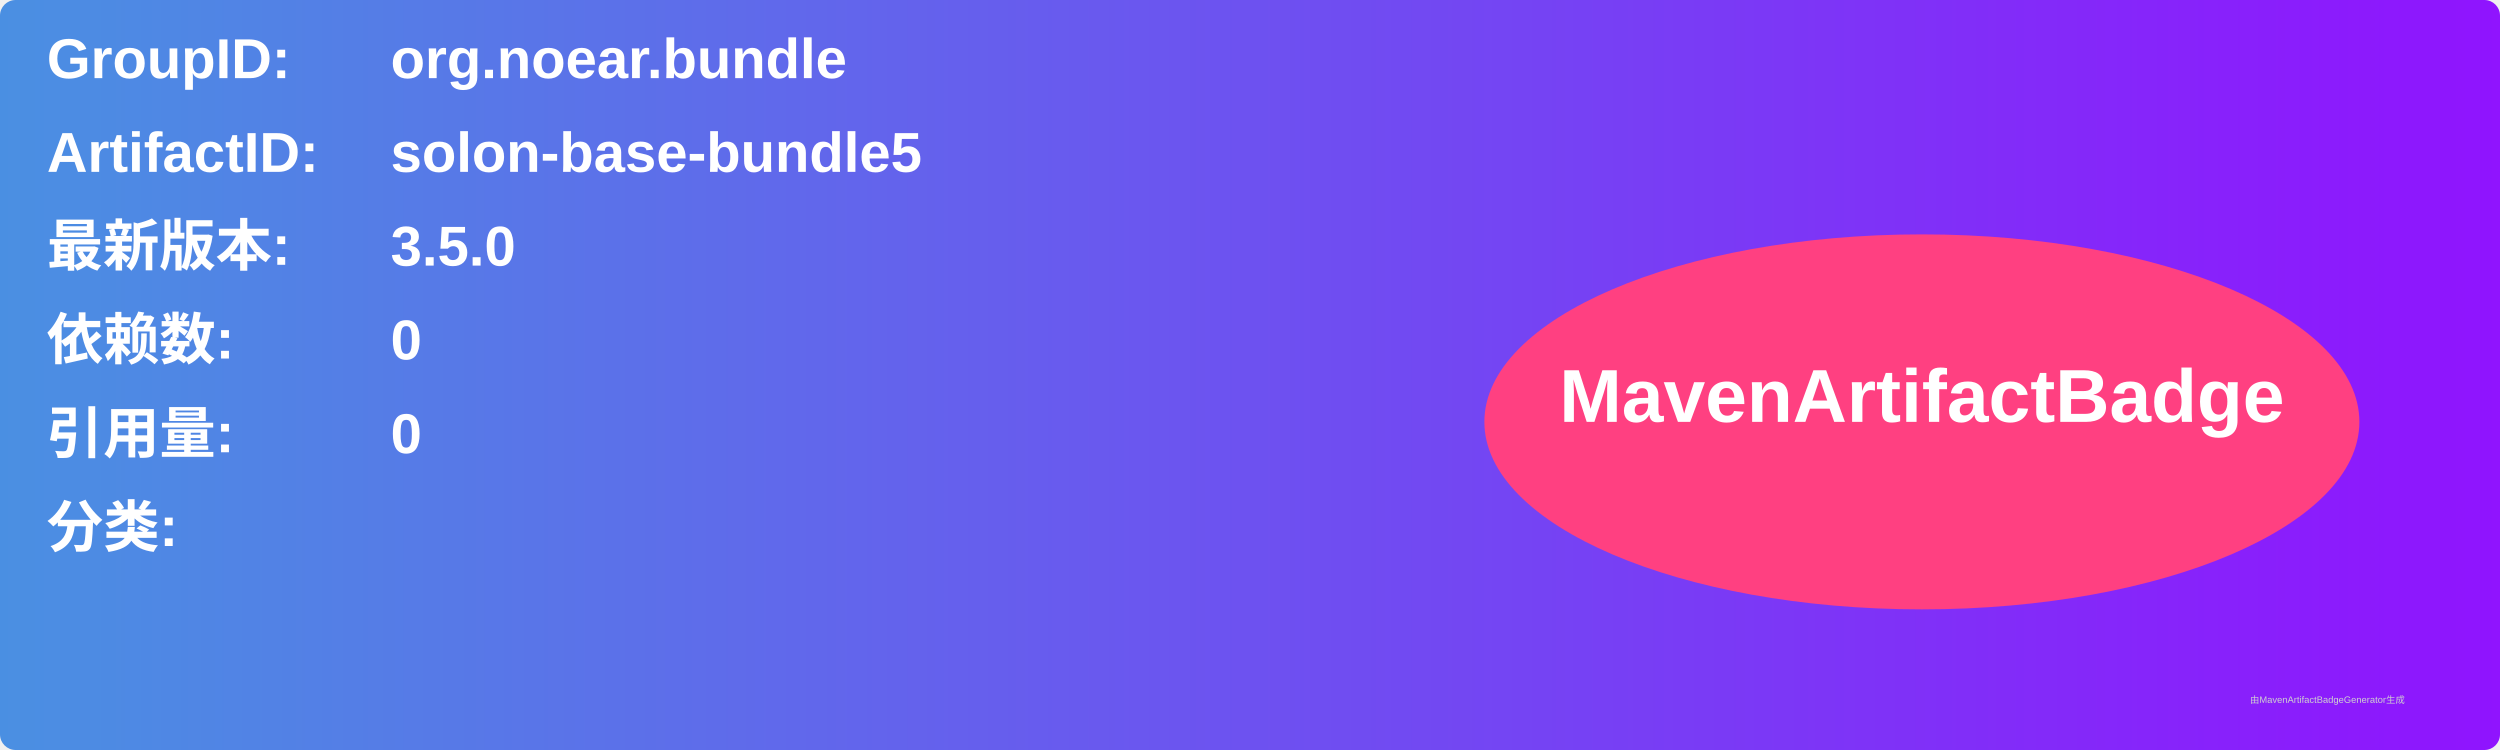
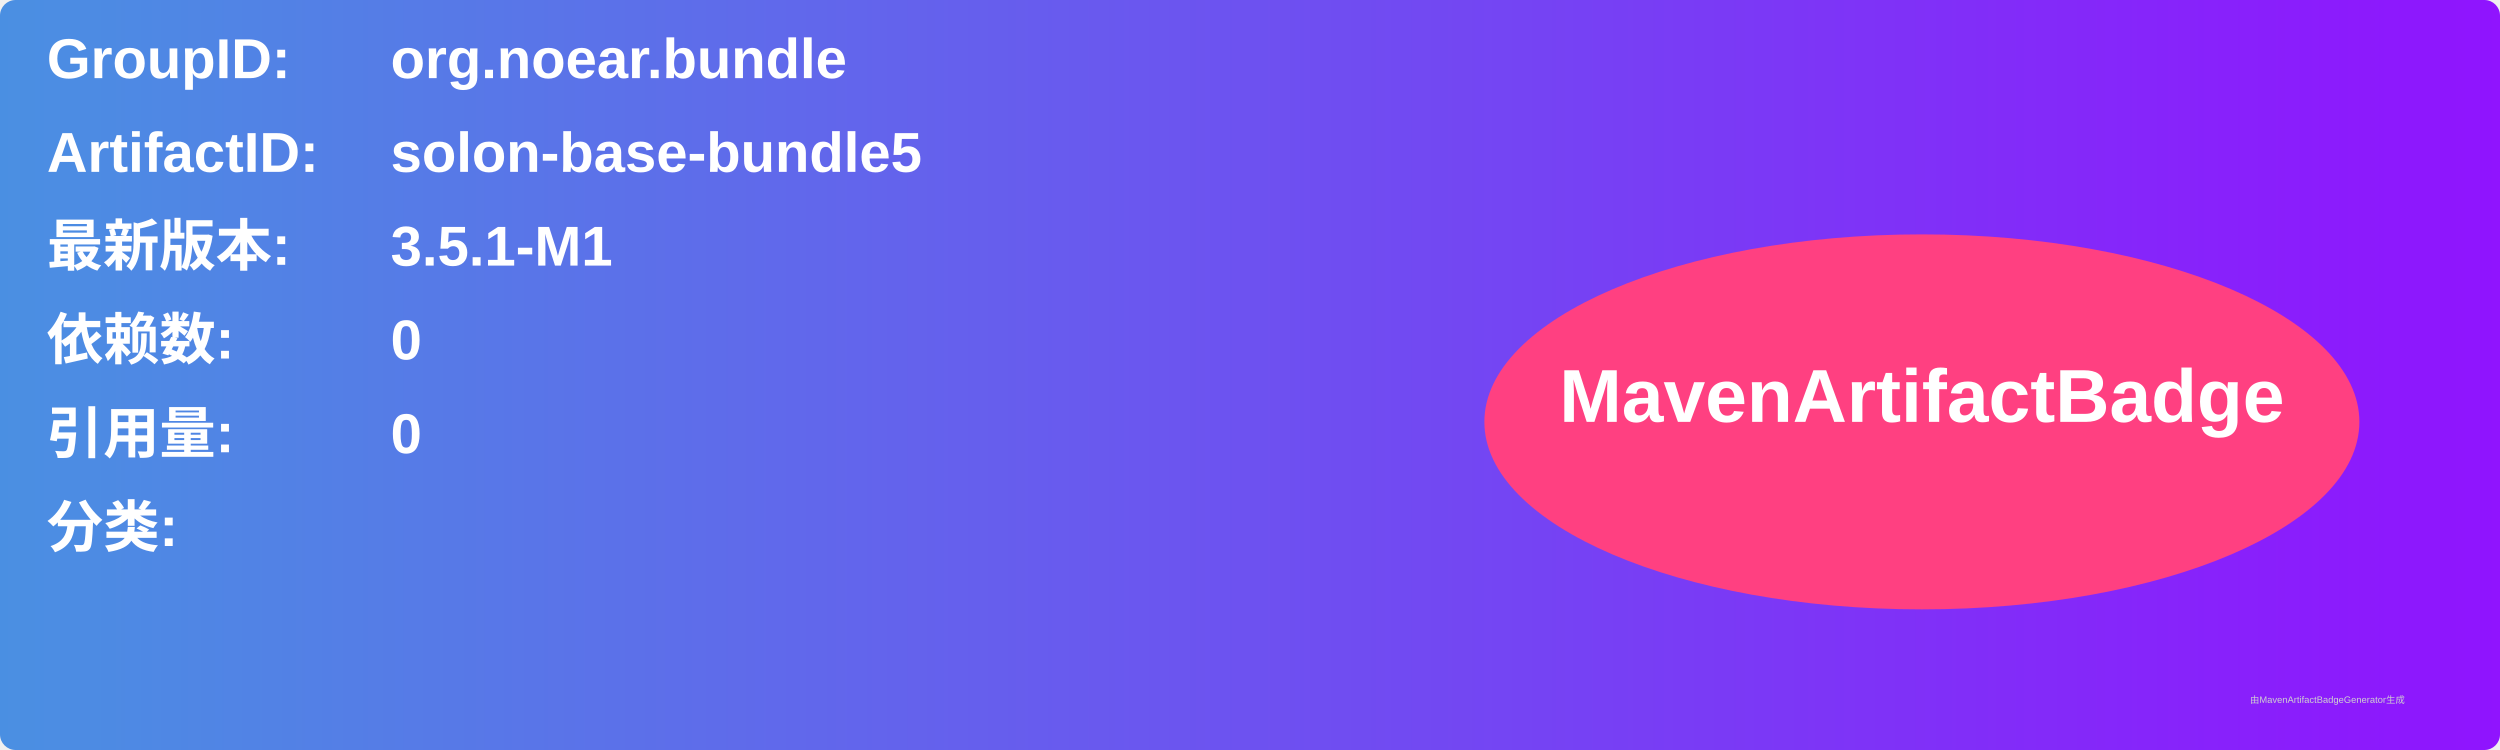
<svg xmlns="http://www.w3.org/2000/svg" width="800" height="240" viewBox="0 0 800 240">
  <linearGradient id="grad" x1="0%" y1="0%" x2="100%" y2="0%">
    <stop offset="0%" stop-color="#4a90e2" />
    <stop offset="100%" stop-color="#9013fe" />
  </linearGradient>
  <rect width="100%" height="100%" rx="5" ry="5" fill="url(#grad)" />
  <g transform="translate(15, 15)">
    <text x="0" y="10" font-family="Arial" font-size="18" fill="white" font-weight="bold" width="260">GroupID:</text>
    <text x="110" y="10" font-family="Arial" font-size="18" fill="white" font-weight="bold" width="460">org.noear.bundle</text>
    <text x="0" y="40" font-family="Arial" font-size="18" fill="white" font-weight="bold" width="260">ArtifactID:</text>
    <text x="110" y="40" font-family="Arial" font-size="18" fill="white" font-weight="bold" width="460">solon-base-bundle5</text>
    <text x="0" y="70" font-family="Arial" font-size="18" fill="white" font-weight="bold">最新版本:</text>
    <text x="110" y="70" font-family="Arial" font-size="18" fill="white" font-weight="bold">
-       <tspan font-weight="bold">3.5.0</tspan>
+       <tspan font-weight="bold">3.5.1-M1</tspan>
    </text>
    <text x="0" y="100" font-family="Arial" font-size="18" fill="white" font-weight="bold">依赖数: </text>
    <text x="110" y="100" font-family="Arial" font-size="18" fill="white">
      <tspan font-weight="bold">0</tspan>
    </text>
    <text x="0" y="130" font-family="Arial" font-size="18" fill="white" font-weight="bold">引用量: </text>
    <text x="110" y="130" font-family="Arial" font-size="18" fill="white">
      <tspan font-weight="bold">0</tspan>
    </text>
    <text x="0" y="160" font-family="Arial" font-size="18" fill="white" font-weight="bold">分类:</text>
    <text x="10" y="190" font-family="Arial" font-size="10" fill="white">
      <tspan font-weight="bold" />
    </text>
    <ellipse cx="600" cy="120" rx="140" ry="60" fill="#ff4081" />
    <text x="600" y="120" text-anchor="middle" font-family="Arial" font-size="24" fill="white" font-weight="bold">MavenArtifactBadge</text>
  </g>
  <text x="720" y="225" font-family="Arial" font-size="3" fill="#d0d0d0">由MavenArtifactBadgeGenerator生成</text>
</svg>
